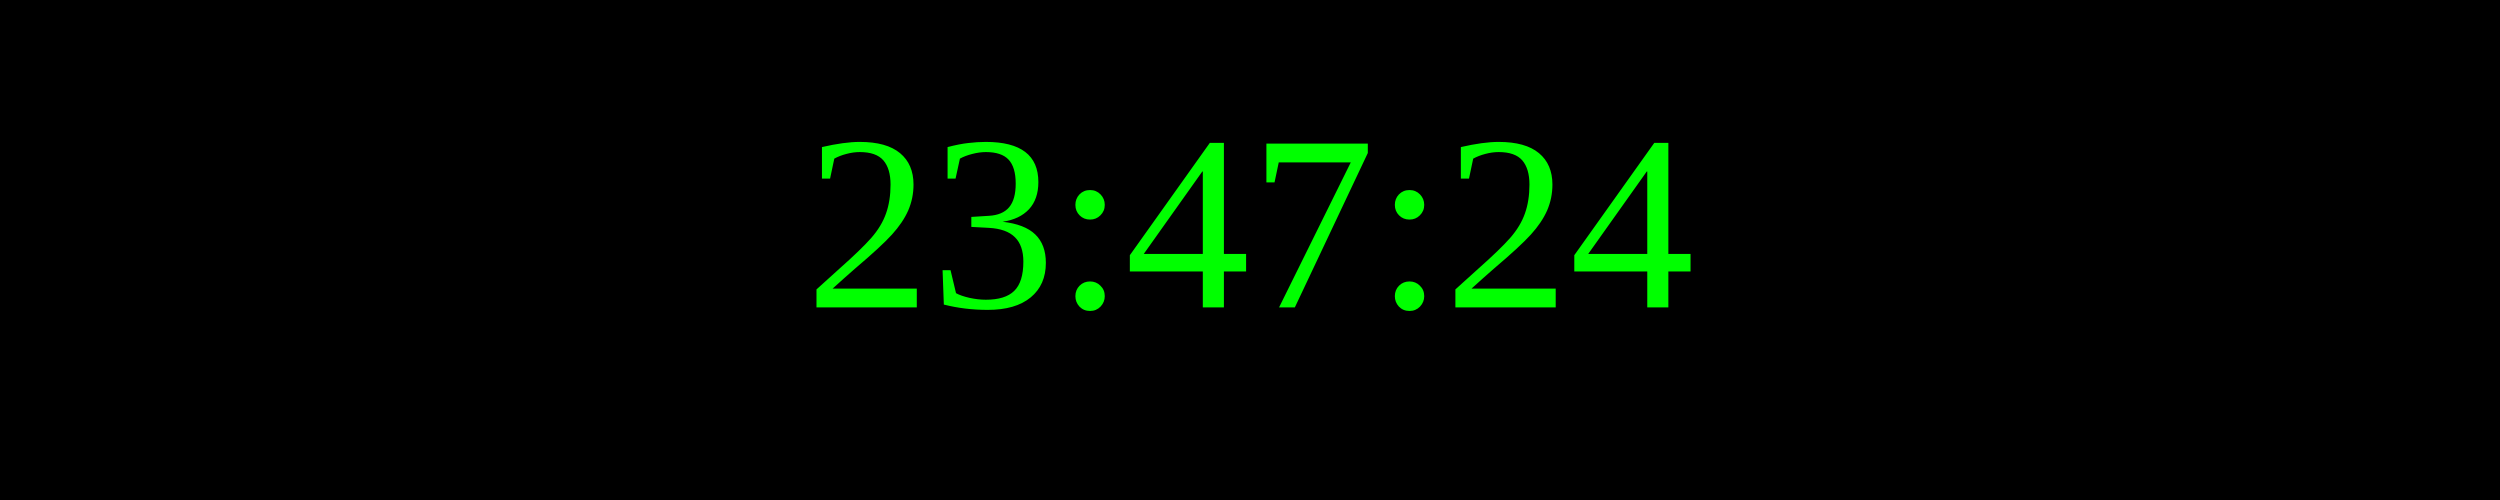
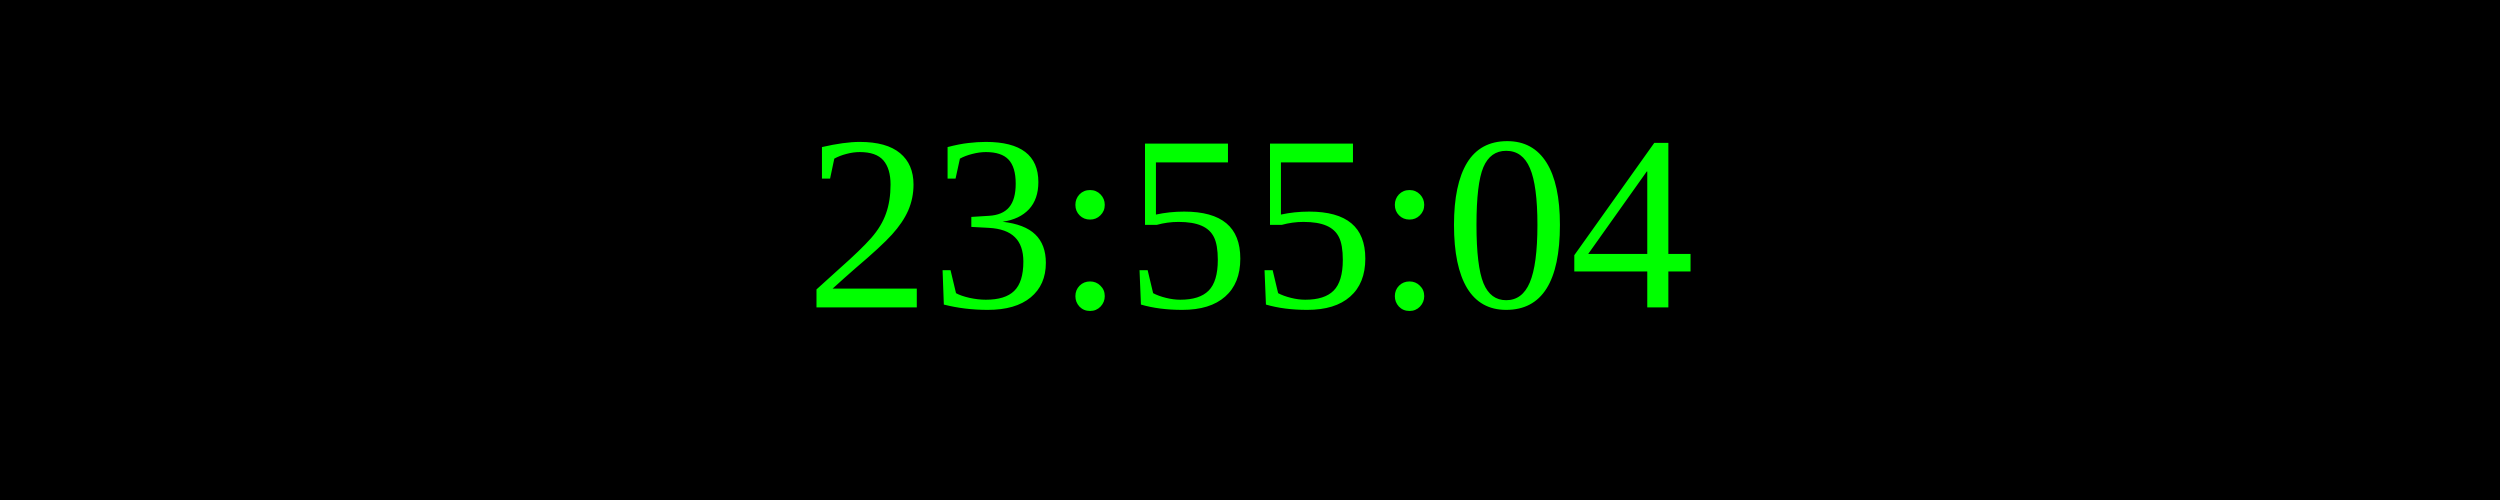
<svg xmlns="http://www.w3.org/2000/svg" width="250" height="50">
  <rect width="100%" height="100%" fill="black" />
  <text x="50%" y="50%" font-size="25" fill="lime" text-anchor="middle" dominant-baseline="middle">
- 23:47:24
+ 23:55:04
</text>
</svg>
